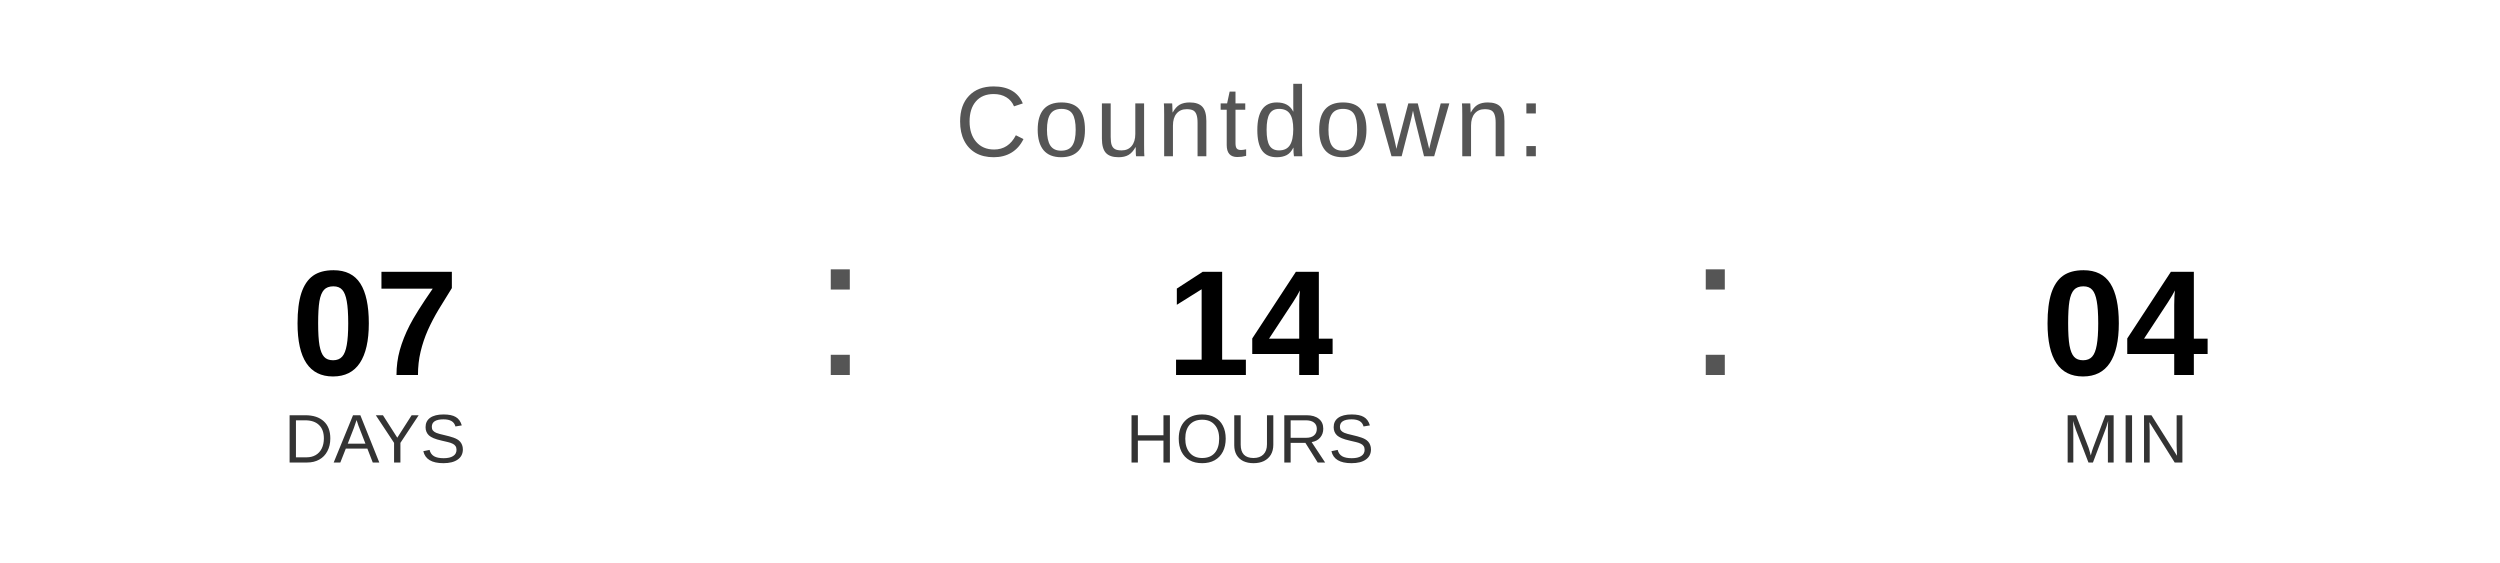
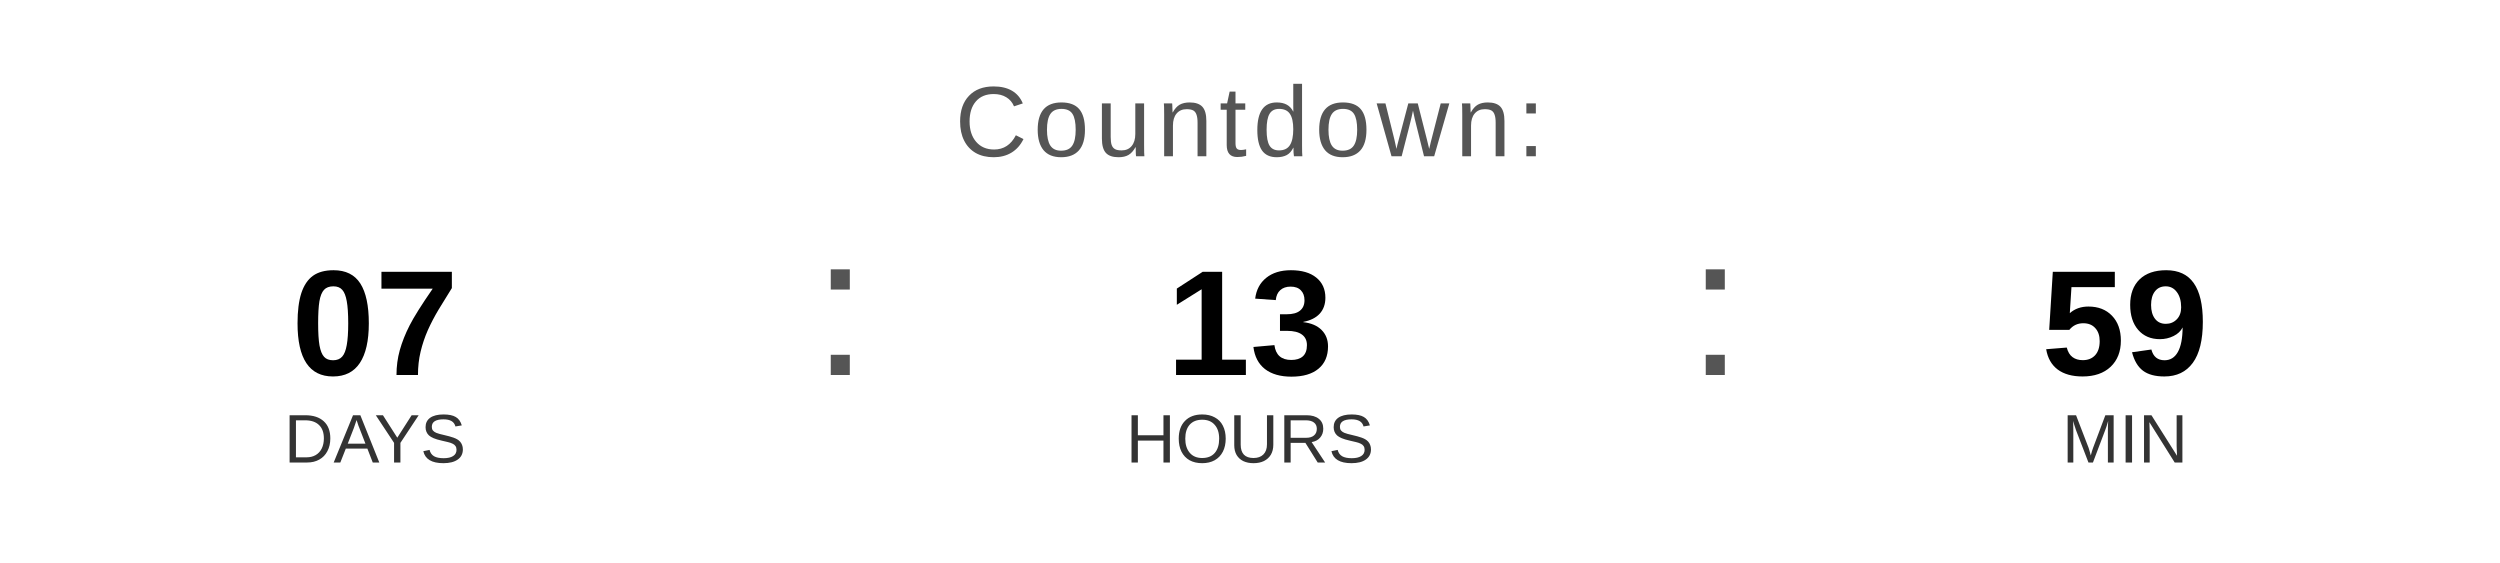
<svg xmlns="http://www.w3.org/2000/svg" width="400" height="90" viewBox="0 0 400 90">
  <text x="200" y="25" font-family="Arial, Helvetica, sans-serif" font-size="16" fill="#555555" text-anchor="middle" letter-spacing="1">
    Countdown:
  </text>
  <text x="60" y="60" font-family="Arial, Helvetica, sans-serif" font-size="24" font-weight="bold" fill="#000000" text-anchor="middle">07</text>
  <text x="60" y="74" font-family="Arial, Helvetica, sans-serif" font-size="11" fill="#333333" text-anchor="middle">DAYS</text>
  <text x="130" y="60" font-family="Arial, sans-serif" font-size="32" fill="#555555">:</text>
-   <text x="200" y="60" font-family="Arial, Helvetica, sans-serif" font-size="24" font-weight="bold" fill="#000000" text-anchor="middle">14</text>
+   <text x="200" y="60" font-family="Arial, Helvetica, sans-serif" font-size="24" font-weight="bold" fill="#000000" text-anchor="middle">13</text>
  <text x="200" y="74" font-family="Arial, Helvetica, sans-serif" font-size="11" fill="#333333" text-anchor="middle">HOURS</text>
  <text x="270" y="60" font-family="Arial, sans-serif" font-size="32" fill="#555555">:</text>
-   <text x="340" y="60" font-family="Arial, Helvetica, sans-serif" font-size="24" font-weight="bold" fill="#000000" text-anchor="middle">04</text>
+   <text x="340" y="60" font-family="Arial, Helvetica, sans-serif" font-size="24" font-weight="bold" fill="#000000" text-anchor="middle">59</text>
  <text x="340" y="74" font-family="Arial, Helvetica, sans-serif" font-size="11" fill="#333333" text-anchor="middle">MIN</text>
</svg>
